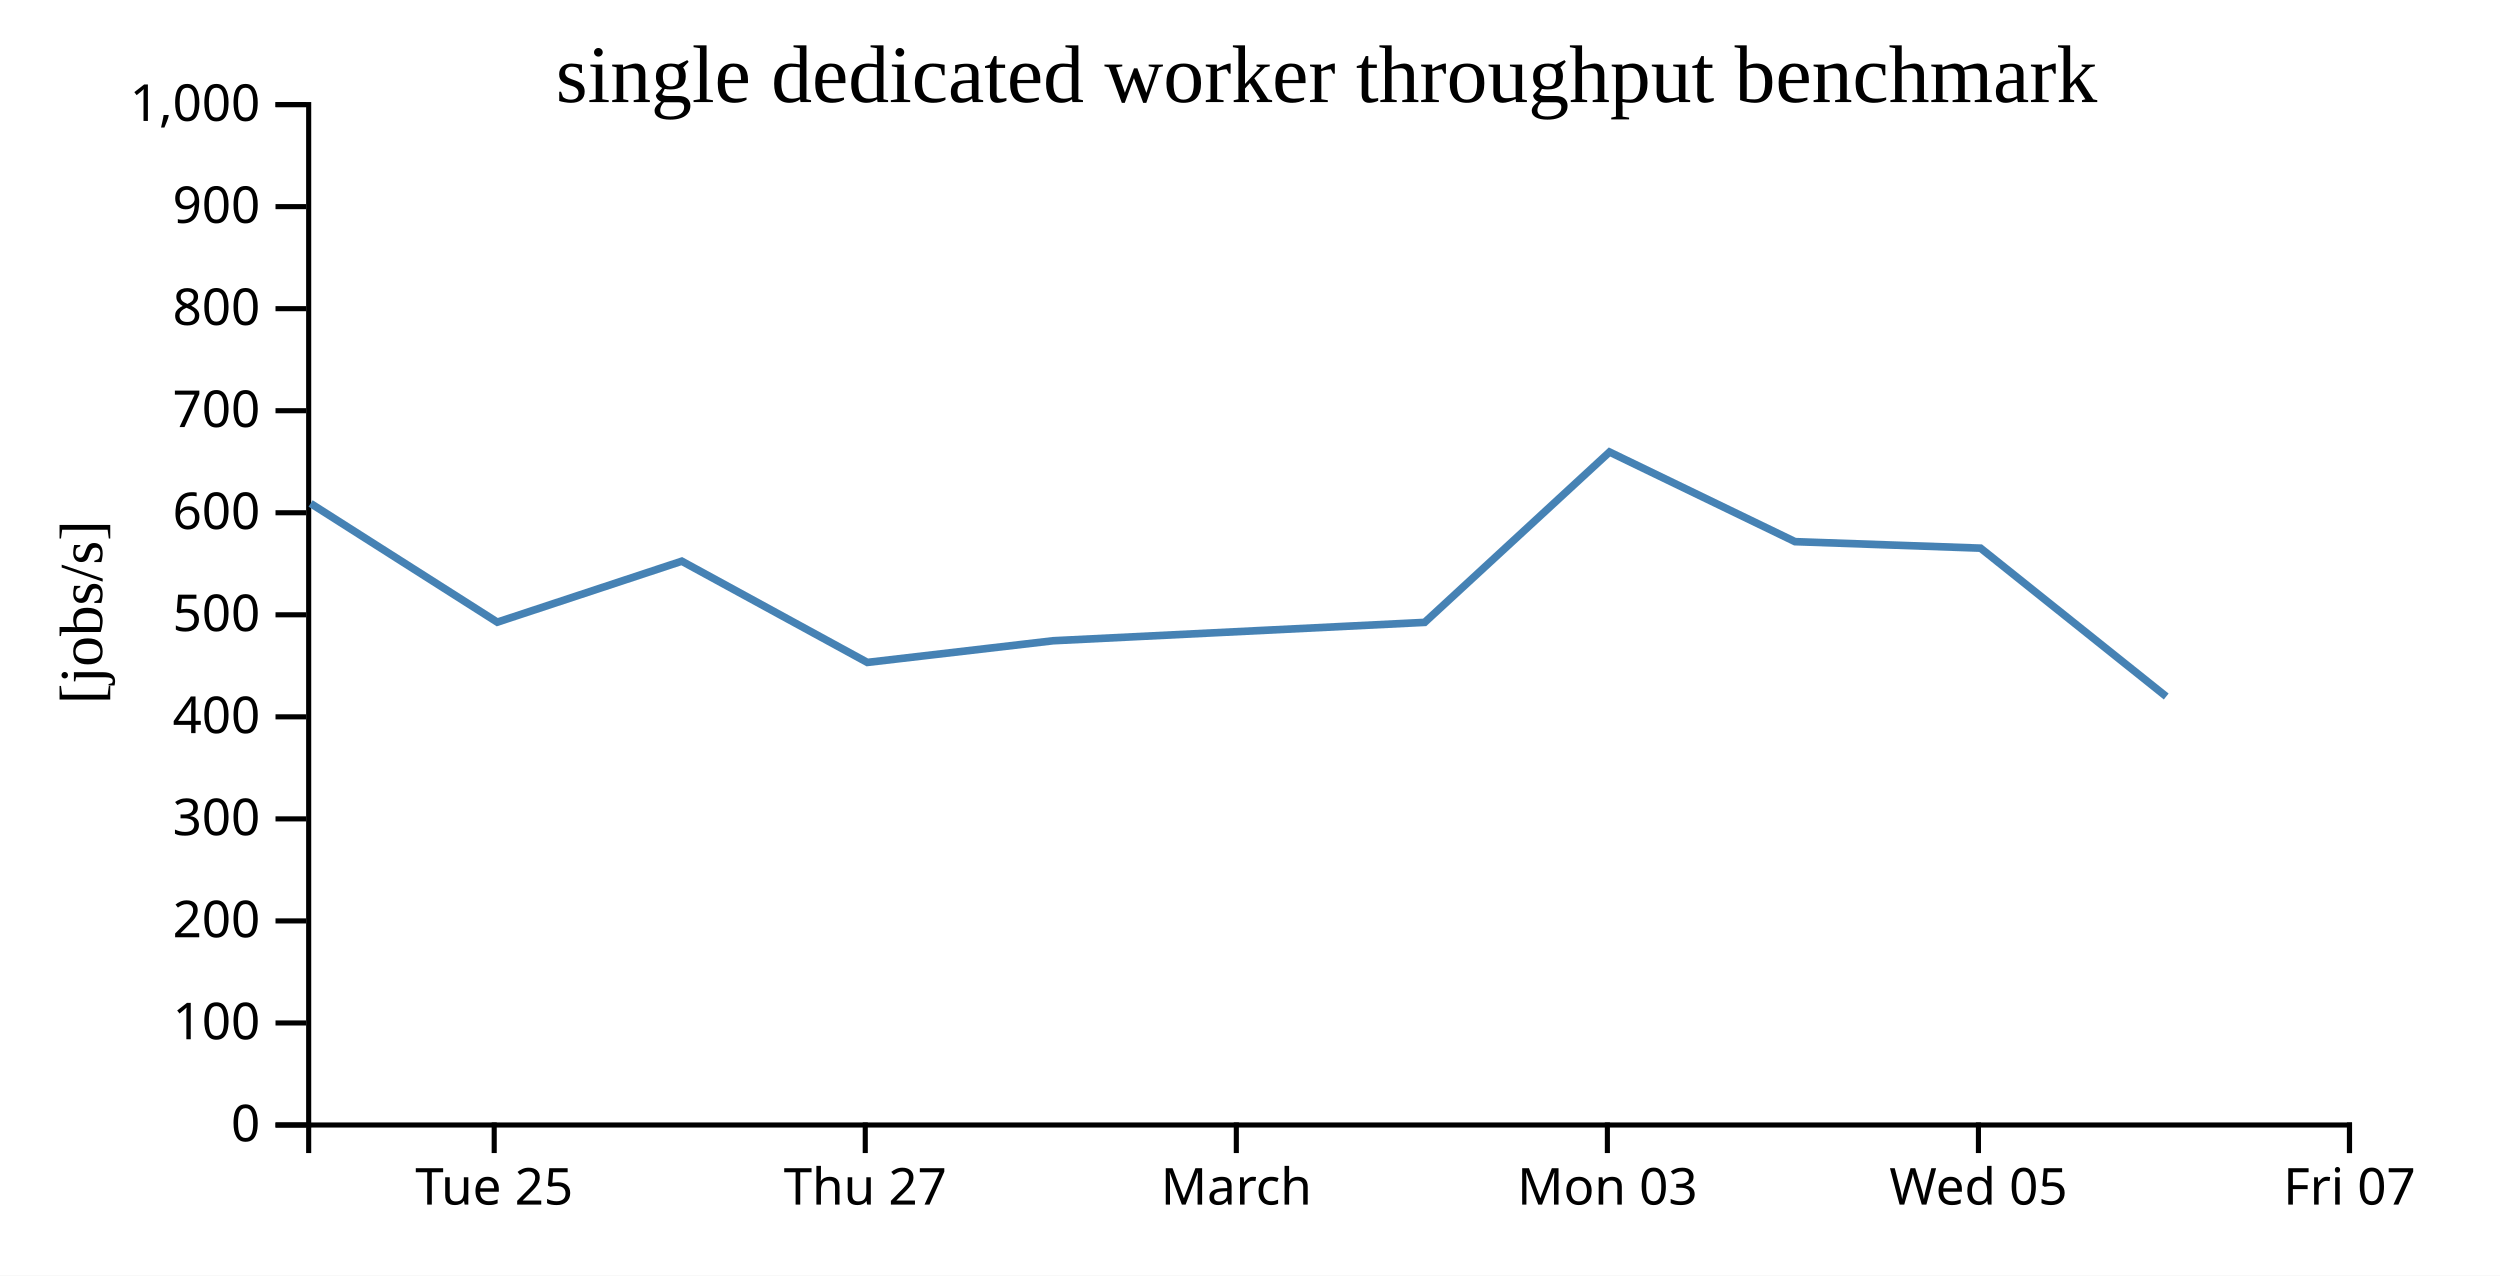
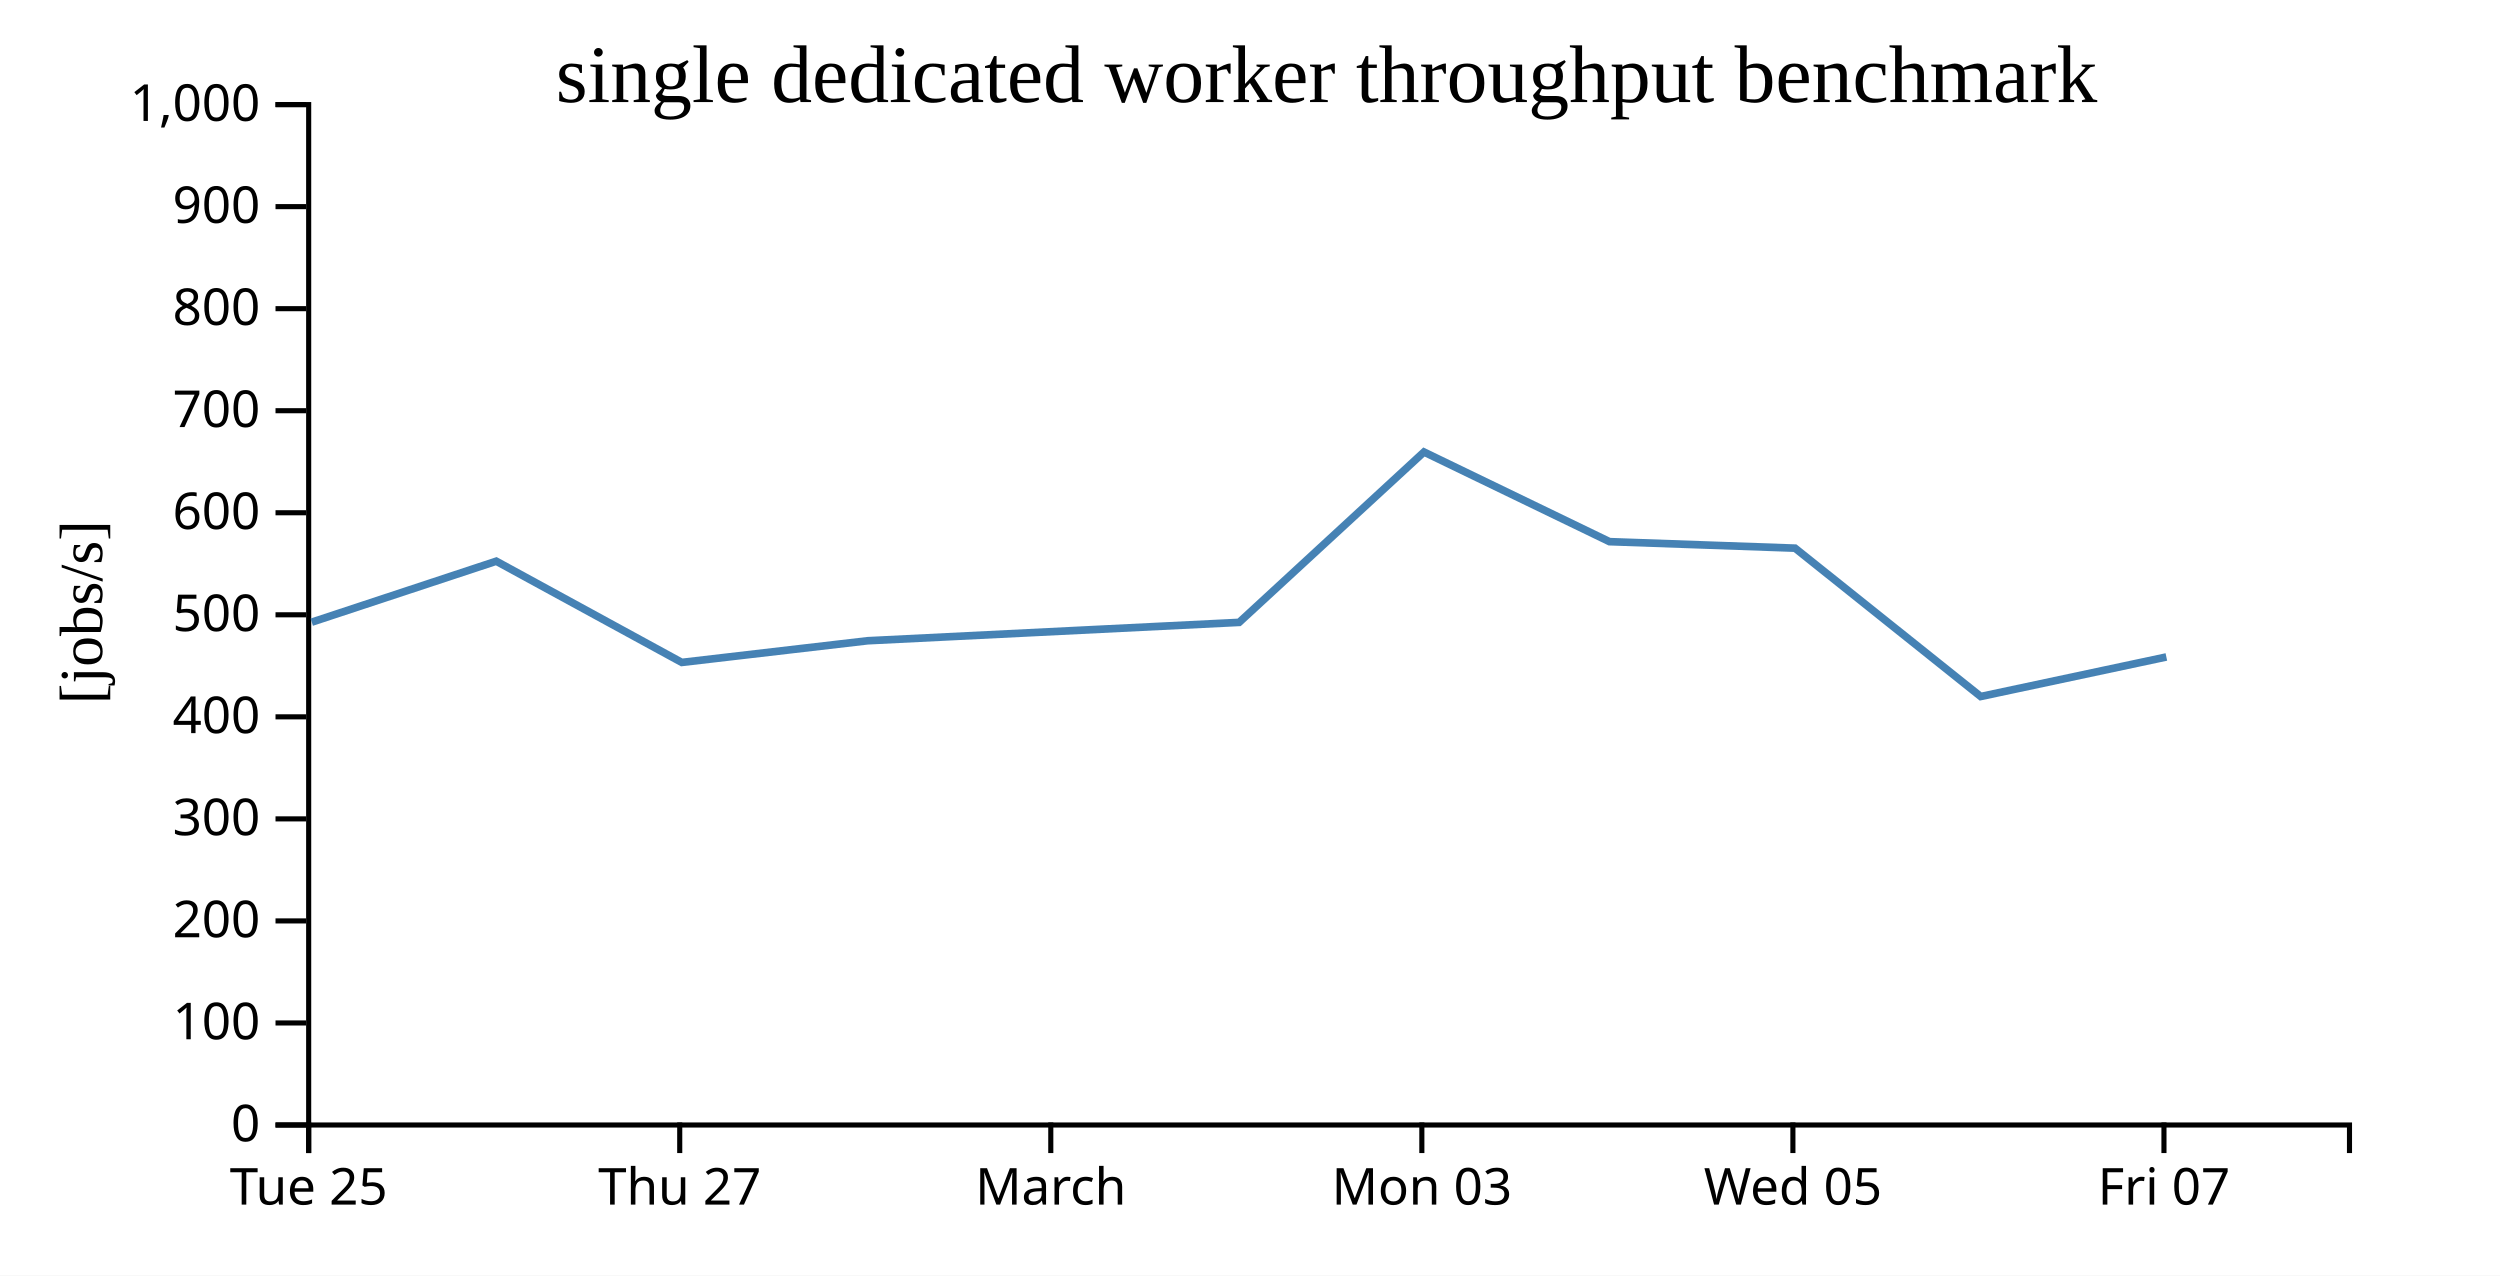
<svg xmlns="http://www.w3.org/2000/svg" width="490" height="250">
  <rect width="100%" height="100%" fill="white" />
  <g transform="translate(60,20)">
    <g transform="translate(0,200)" fill="none" font-size="10" font-family="sans-serif" text-anchor="middle">
      <path class="domain" stroke="currentColor" d="M0.5,6V0.5H400.5V6" />
-       <g class="tick" opacity="1" transform="translate(36.86364,0)">
+       <g class="tick" opacity="1" transform="translate(0.5,0)">
        <line stroke="currentColor" y2="6" />
        <text fill="currentColor" y="9" dy="0.71em">Tue 25</text>
      </g>
-       <g class="tick" opacity="1" transform="translate(109.5909,0)">
+       <g class="tick" opacity="1" transform="translate(73.22727,0)">
        <line stroke="currentColor" y2="6" />
        <text fill="currentColor" y="9" dy="0.71em">Thu 27</text>
      </g>
-       <g class="tick" opacity="1" transform="translate(182.3182,0)">
+       <g class="tick" opacity="1" transform="translate(145.9545,0)">
        <line stroke="currentColor" y2="6" />
        <text fill="currentColor" y="9" dy="0.71em">March</text>
      </g>
-       <g class="tick" opacity="1" transform="translate(255.0455,0)">
+       <g class="tick" opacity="1" transform="translate(218.6818,0)">
        <line stroke="currentColor" y2="6" />
        <text fill="currentColor" y="9" dy="0.71em">Mon 03</text>
      </g>
-       <g class="tick" opacity="1" transform="translate(327.7727,0)">
+       <g class="tick" opacity="1" transform="translate(291.4091,0)">
        <line stroke="currentColor" y2="6" />
        <text fill="currentColor" y="9" dy="0.71em">Wed 05</text>
      </g>
-       <g class="tick" opacity="1" transform="translate(400.5,0)">
+       <g class="tick" opacity="1" transform="translate(364.1364,0)">
        <line stroke="currentColor" y2="6" />
        <text fill="currentColor" y="9" dy="0.71em">Fri 07</text>
      </g>
    </g>
    <g fill="none" font-size="10" font-family="sans-serif" text-anchor="end">
      <path class="domain" stroke="currentColor" d="M-6,200.5H0.5V0.5H-6" />
      <g class="tick" opacity="1" transform="translate(0,200.5)">
        <line stroke="currentColor" x2="-6" />
        <text fill="currentColor" x="-9" dy="0.32em">0</text>
      </g>
      <g class="tick" opacity="1" transform="translate(0,180.5)">
        <line stroke="currentColor" x2="-6" />
        <text fill="currentColor" x="-9" dy="0.32em">100</text>
      </g>
      <g class="tick" opacity="1" transform="translate(0,160.5)">
        <line stroke="currentColor" x2="-6" />
        <text fill="currentColor" x="-9" dy="0.32em">200</text>
      </g>
      <g class="tick" opacity="1" transform="translate(0,140.5)">
        <line stroke="currentColor" x2="-6" />
        <text fill="currentColor" x="-9" dy="0.32em">300</text>
      </g>
      <g class="tick" opacity="1" transform="translate(0,120.5)">
        <line stroke="currentColor" x2="-6" />
        <text fill="currentColor" x="-9" dy="0.32em">400</text>
      </g>
      <g class="tick" opacity="1" transform="translate(0,100.5)">
        <line stroke="currentColor" x2="-6" />
        <text fill="currentColor" x="-9" dy="0.32em">500</text>
      </g>
      <g class="tick" opacity="1" transform="translate(0,80.5)">
        <line stroke="currentColor" x2="-6" />
        <text fill="currentColor" x="-9" dy="0.32em">600</text>
      </g>
      <g class="tick" opacity="1" transform="translate(0,60.5)">
        <line stroke="currentColor" x2="-6" />
        <text fill="currentColor" x="-9" dy="0.32em">700</text>
      </g>
      <g class="tick" opacity="1" transform="translate(0,40.5)">
        <line stroke="currentColor" x2="-6" />
        <text fill="currentColor" x="-9" dy="0.32em">800</text>
      </g>
      <g class="tick" opacity="1" transform="translate(0,20.5)">
        <line stroke="currentColor" x2="-6" />
        <text fill="currentColor" x="-9" dy="0.32em">900</text>
      </g>
      <g class="tick" opacity="1" transform="translate(0,0.5)">
        <line stroke="currentColor" x2="-6" />
        <text fill="currentColor" x="-9" dy="0.32em">1,000</text>
      </g>
    </g>
    <text text-anchor="middle" style="font-size: 12px" transform="rotate(-90)" y="-40" x="-100">[jobs/s]</text>
    <text text-anchor="middle" style="font-size: 16px" y="0" x="200">single dedicated worker throughput benchmark</text>
-     <path fill="none" stroke="steelblue" stroke-width="1.5" d="M0.88,78.678L37.466,101.944L73.628,89.995L109.994,109.834L146.411,105.588L219.232,101.986L255.463,68.594L291.824,86.165L328.192,87.44L364.58,116.516" />
+     <path fill="none" stroke="steelblue" stroke-width="1.5" d="M1.102,101.944L37.264,89.995L73.631,109.834L110.047,105.588L182.868,101.986L219.099,68.594L255.46,86.165L291.828,87.44L328.216,116.516L364.607,108.764" />
  </g>
</svg>
